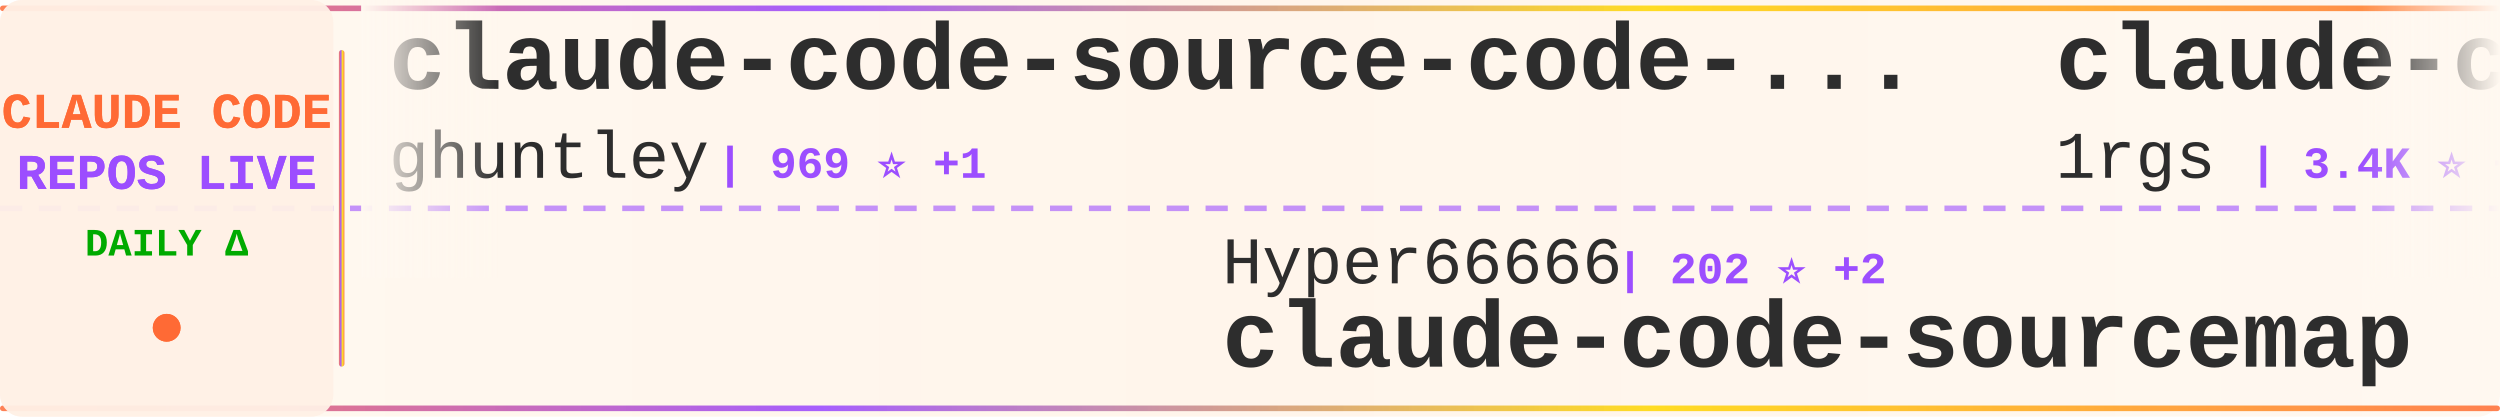
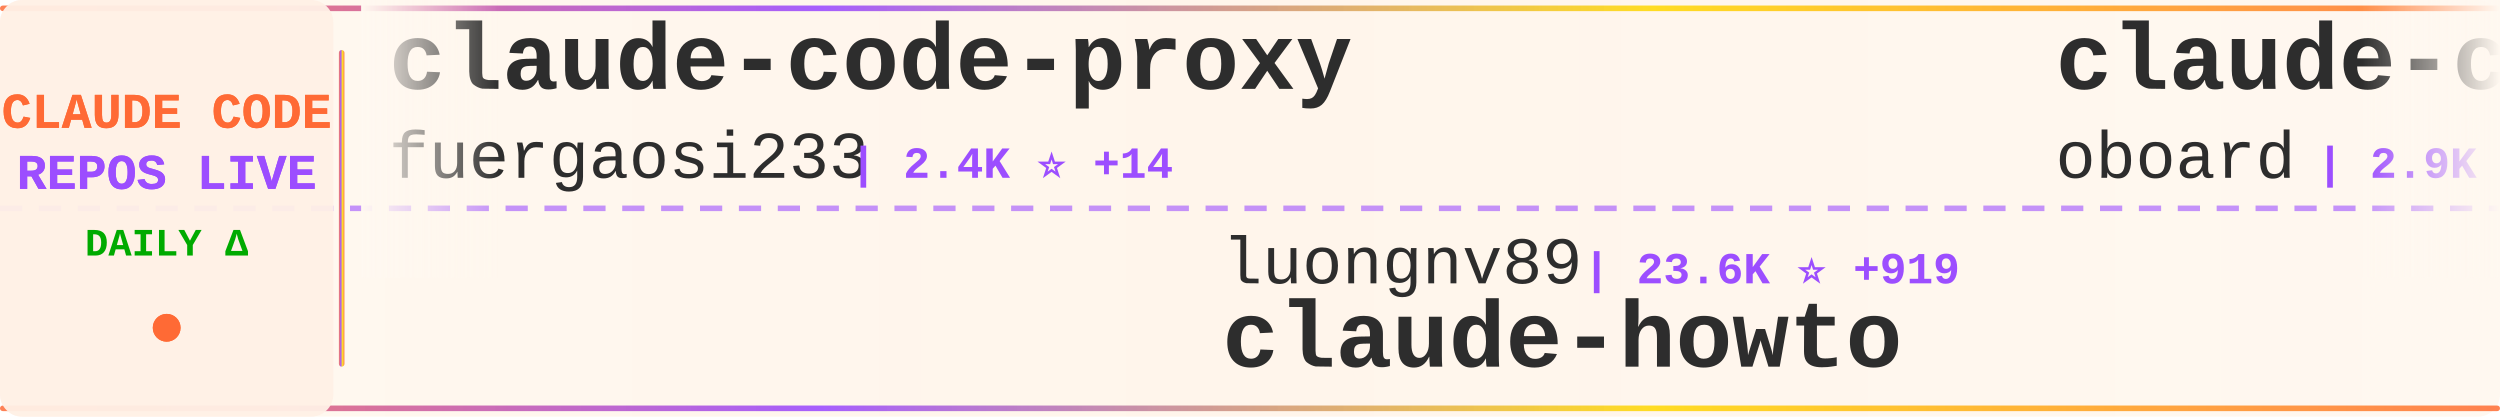
<svg xmlns="http://www.w3.org/2000/svg" width="900" height="150">
  <defs>
    <linearGradient id="tickerBg" x1="0%" y1="0%" x2="100%" y2="0%">
      <stop offset="0%" style="stop-color:#fff8f0;stop-opacity:0.98" />
      <stop offset="50%" style="stop-color:#fff5eb;stop-opacity:1" />
      <stop offset="100%" style="stop-color:#fff8f0;stop-opacity:0.98" />
    </linearGradient>
    <linearGradient id="borderGrad" x1="0%" y1="0%" x2="100%" y2="0%">
      <stop offset="0%" style="stop-color:#FF6B35;stop-opacity:0.85">
        <animate attributeName="stop-opacity" values="0.85;1;0.85" dur="2s" repeatCount="indefinite" />
      </stop>
      <stop offset="33%" style="stop-color:#9C4EFF;stop-opacity:0.9">
        <animate attributeName="stop-opacity" values="0.9;1;0.9" dur="2.2s" repeatCount="indefinite" />
      </stop>
      <stop offset="66%" style="stop-color:#FFD700;stop-opacity:0.85">
        <animate attributeName="stop-opacity" values="0.85;1;0.85" dur="1.8s" repeatCount="indefinite" />
      </stop>
      <stop offset="100%" style="stop-color:#FF6B35;stop-opacity:0.85">
        <animate attributeName="stop-opacity" values="0.85;1;0.85" dur="2s" repeatCount="indefinite" />
      </stop>
    </linearGradient>
    <filter id="textGlow">
      <feGaussianBlur stdDeviation="0.15" result="coloredBlur" />
      <feMerge>
        <feMergeNode in="coloredBlur" />
        <feMergeNode in="SourceGraphic" />
      </feMerge>
    </filter>
    <filter id="metricGlow">
      <feGaussianBlur stdDeviation="0.2" result="coloredBlur" />
      <feMerge>
        <feMergeNode in="coloredBlur" />
        <feMergeNode in="SourceGraphic" />
      </feMerge>
    </filter>
    <linearGradient id="leftFade" x1="0%" y1="0%" x2="100%" y2="0%">
      <stop offset="0%" style="stop-color:#fff8f0;stop-opacity:1" />
      <stop offset="100%" style="stop-color:#fff8f0;stop-opacity:0" />
    </linearGradient>
    <linearGradient id="rightFade" x1="0%" y1="0%" x2="100%" y2="0%">
      <stop offset="0%" style="stop-color:#fff8f0;stop-opacity:0" />
      <stop offset="100%" style="stop-color:#fff8f0;stop-opacity:1" />
    </linearGradient>
  </defs>
  <rect width="900" height="150" fill="url(#tickerBg)" rx="8" />
  <rect x="0" y="2" width="900" height="2" fill="url(#borderGrad)" rx="1" />
  <rect x="0" y="146" width="900" height="2" fill="url(#borderGrad)" rx="1" />
  <line x1="0" y1="75" x2="900" y2="75" stroke="#9C4EFF" stroke-width="2" stroke-dasharray="8 6" opacity="0.6" />
  <rect x="0" y="0" width="120" height="150" fill="#fff0e6" opacity="0.95" rx="8" />
  <text x="60" y="46" font-family="'Courier New', monospace" font-size="18" font-weight="bold" fill="#FF6B35" text-anchor="middle" filter="url(#textGlow)">
    CLAUDE CODE
  </text>
  <text x="60" y="68" font-family="'Courier New', monospace" font-size="18" font-weight="bold" fill="#9C4EFF" text-anchor="middle" filter="url(#textGlow)">
    REPOS LIVE
  </text>
  <text x="60" y="92" font-family="'Courier New', monospace" font-size="14" font-weight="bold" fill="#00aa00" text-anchor="middle">
    DAILY Δ
  </text>
  <circle cx="60" cy="118" r="5" fill="#FF6B35" filter="url(#metricGlow)">
    <animate attributeName="r" values="4;6;4" dur="1.5s" repeatCount="indefinite" />
    <animate attributeName="opacity" values="0.6;1;0.6" dur="1.5s" repeatCount="indefinite" />
  </circle>
  <rect x="122" y="18" width="2" height="114" fill="url(#borderGrad)" rx="1" />
  <clipPath id="tickerClip">
    <rect x="130" y="0" width="770" height="150" />
  </clipPath>
  <g clip-path="url(#tickerClip)">
    <g id="tickerItems">
      <animateTransform attributeName="transform" attributeType="XML" type="translate" from="0 0" to="-3000 0" dur="54s" repeatCount="indefinite" />
      <g transform="translate(0, 0)">
-         <text x="140" y="32" font-family="'Courier New', monospace" font-size="34" font-weight="bold" fill="#2d2d2d">claude-code-source-code-...</text>
-         <text x="140" y="64" font-family="'Courier New', monospace" font-size="24" font-weight="normal" fill="#2d2d2d" opacity="1.0">ghuntley</text>
-         <text x="258" y="64" font-family="'Courier New', monospace" font-size="16" font-weight="bold" fill="#9C4EFF"> | 969 ⭐ +1</text>
+         <text x="140" y="32" font-family="'Courier New', monospace" font-size="34" font-weight="bold" fill="#2d2d2d">claude-code-proxy</text>
+         <text x="140" y="64" font-family="'Courier New', monospace" font-size="24" font-weight="normal" fill="#2d2d2d" opacity="1.0">fuergaosi233</text>
+         <text x="306" y="64" font-family="'Courier New', monospace" font-size="16" font-weight="bold" fill="#9C4EFF"> | 2.4K ⭐ +14</text>
      </g>
      <g transform="translate(300, 0)">
-         <text x="140" y="102" font-family="'Courier New', monospace" font-size="24" font-weight="normal" fill="#2d2d2d" opacity="1.0">Hyper66666</text>
-         <text x="282" y="102" font-family="'Courier New', monospace" font-size="16" font-weight="bold" fill="#9C4EFF"> | 202 ⭐ +2</text>
-         <text x="140" y="132" font-family="'Courier New', monospace" font-size="34" font-weight="bold" fill="#2d2d2d">claude-code-sourcemap</text>
+         <text x="140" y="102" font-family="'Courier New', monospace" font-size="24" font-weight="normal" fill="#2d2d2d" opacity="1.0">luongnv89</text>
+         <text x="270" y="102" font-family="'Courier New', monospace" font-size="16" font-weight="bold" fill="#9C4EFF"> | 23.6K ⭐ +919</text>
+         <text x="140" y="132" font-family="'Courier New', monospace" font-size="34" font-weight="bold" fill="#2d2d2d">claude-howto</text>
      </g>
      <g transform="translate(600, 0)">
-         <text x="140" y="32" font-family="'Courier New', monospace" font-size="34" font-weight="bold" fill="#2d2d2d">claude-code-proxy</text>
-         <text x="140" y="64" font-family="'Courier New', monospace" font-size="24" font-weight="normal" fill="#2d2d2d" opacity="1.0">1rgs</text>
-         <text x="210" y="64" font-family="'Courier New', monospace" font-size="16" font-weight="bold" fill="#9C4EFF"> | 3.4K ⭐ +10</text>
+         <text x="140" y="32" font-family="'Courier New', monospace" font-size="34" font-weight="bold" fill="#2d2d2d">claude-code-rev</text>
+         <text x="140" y="64" font-family="'Courier New', monospace" font-size="24" font-weight="normal" fill="#2d2d2d" opacity="1.0">oboard</text>
+         <text x="234" y="64" font-family="'Courier New', monospace" font-size="16" font-weight="bold" fill="#9C4EFF"> | 2.9K ⭐ +23</text>
      </g>
      <g transform="translate(900, 0)">
-         <text x="140" y="102" font-family="'Courier New', monospace" font-size="24" font-weight="normal" fill="#2d2d2d" opacity="1.0">snarktank</text>
-         <text x="270" y="102" font-family="'Courier New', monospace" font-size="16" font-weight="bold" fill="#9C4EFF"> | 14.7K ⭐ +92</text>
-         <text x="140" y="132" font-family="'Courier New', monospace" font-size="34" font-weight="bold" fill="#2d2d2d">ralph</text>
+         <text x="140" y="102" font-family="'Courier New', monospace" font-size="24" font-weight="normal" fill="#2d2d2d" opacity="1.0">RichardAtCT</text>
+         <text x="294" y="102" font-family="'Courier New', monospace" font-size="16" font-weight="bold" fill="#9C4EFF"> | 2.4K ⭐ +11</text>
+         <text x="140" y="132" font-family="'Courier New', monospace" font-size="34" font-weight="bold" fill="#2d2d2d">claude-code-telegram</text>
      </g>
      <g transform="translate(1200, 0)">
-         <text x="140" y="32" font-family="'Courier New', monospace" font-size="34" font-weight="bold" fill="#2d2d2d">Claude-Code</text>
-         <text x="140" y="64" font-family="'Courier New', monospace" font-size="24" font-weight="normal" fill="#2d2d2d" opacity="1.0">pengchengneo</text>
-         <text x="306" y="64" font-family="'Courier New', monospace" font-size="16" font-weight="bold" fill="#9C4EFF"> | 1.1K ⭐ +25</text>
+         <text x="140" y="32" font-family="'Courier New', monospace" font-size="34" font-weight="bold" fill="#2d2d2d">ClaudeCode</text>
+         <text x="140" y="64" font-family="'Courier New', monospace" font-size="24" font-weight="normal" fill="#2d2d2d" opacity="1.0">guanshan</text>
+         <text x="258" y="64" font-family="'Courier New', monospace" font-size="16" font-weight="bold" fill="#9C4EFF"> | 54 ⭐</text>
      </g>
      <g transform="translate(1500, 0)">
-         <text x="140" y="102" font-family="'Courier New', monospace" font-size="24" font-weight="normal" fill="#2d2d2d" opacity="1.0">anthropics</text>
-         <text x="282" y="102" font-family="'Courier New', monospace" font-size="16" font-weight="bold" fill="#9C4EFF"> | 16.4K ⭐ +115</text>
-         <text x="140" y="132" font-family="'Courier New', monospace" font-size="34" font-weight="bold" fill="#2d2d2d">claude-plugins-official</text>
+         <text x="140" y="102" font-family="'Courier New', monospace" font-size="24" font-weight="normal" fill="#2d2d2d" opacity="1.0">frankbria</text>
+         <text x="270" y="102" font-family="'Courier New', monospace" font-size="16" font-weight="bold" fill="#9C4EFF"> | 8.6K ⭐ +17</text>
+         <text x="140" y="132" font-family="'Courier New', monospace" font-size="34" font-weight="bold" fill="#2d2d2d">ralph-claude-code</text>
      </g>
      <g transform="translate(1800, 0)">
-         <text x="140" y="32" font-family="'Courier New', monospace" font-size="34" font-weight="bold" fill="#2d2d2d">claude-task-master</text>
-         <text x="140" y="64" font-family="'Courier New', monospace" font-size="24" font-weight="normal" fill="#2d2d2d" opacity="1.0">eyaltoledano</text>
-         <text x="306" y="64" font-family="'Courier New', monospace" font-size="16" font-weight="bold" fill="#9C4EFF"> | 26.5K ⭐ +17</text>
+         <text x="140" y="32" font-family="'Courier New', monospace" font-size="34" font-weight="bold" fill="#2d2d2d">learn-claude-code</text>
+         <text x="140" y="64" font-family="'Courier New', monospace" font-size="24" font-weight="normal" fill="#2d2d2d" opacity="1.0">shareAI-lab</text>
+         <text x="294" y="64" font-family="'Courier New', monospace" font-size="16" font-weight="bold" fill="#9C4EFF"> | 50.5K ⭐ +632</text>
      </g>
      <g transform="translate(2100, 0)">
-         <text x="140" y="102" font-family="'Courier New', monospace" font-size="24" font-weight="normal" fill="#2d2d2d" opacity="1.0">edmund-io</text>
-         <text x="270" y="102" font-family="'Courier New', monospace" font-size="16" font-weight="bold" fill="#9C4EFF"> | 1.4K ⭐ +2</text>
-         <text x="140" y="132" font-family="'Courier New', monospace" font-size="34" font-weight="bold" fill="#2d2d2d">edmunds-claude-code</text>
+         <text x="140" y="102" font-family="'Courier New', monospace" font-size="24" font-weight="normal" fill="#2d2d2d" opacity="1.0">pedrohcgs</text>
+         <text x="270" y="102" font-family="'Courier New', monospace" font-size="16" font-weight="bold" fill="#9C4EFF"> | 869 ⭐ +11</text>
+         <text x="140" y="132" font-family="'Courier New', monospace" font-size="34" font-weight="bold" fill="#2d2d2d">claude-code-my-workflow</text>
      </g>
      <g transform="translate(2400, 0)">
-         <text x="140" y="32" font-family="'Courier New', monospace" font-size="34" font-weight="bold" fill="#2d2d2d">Claude-Code-x-OpenClaw-G...</text>
-         <text x="140" y="64" font-family="'Courier New', monospace" font-size="24" font-weight="normal" fill="#2d2d2d" opacity="1.0">KimYx0207</text>
-         <text x="270" y="64" font-family="'Courier New', monospace" font-size="16" font-weight="bold" fill="#9C4EFF"> | 3.1K ⭐ +30</text>
+         <text x="140" y="32" font-family="'Courier New', monospace" font-size="34" font-weight="bold" fill="#2d2d2d">claude-code-source</text>
+         <text x="140" y="64" font-family="'Courier New', monospace" font-size="24" font-weight="normal" fill="#2d2d2d" opacity="1.0">JrCx7scC</text>
+         <text x="258" y="64" font-family="'Courier New', monospace" font-size="16" font-weight="bold" fill="#9C4EFF"> | 316 ⭐ +15</text>
      </g>
      <g transform="translate(2700, 0)">
-         <text x="140" y="102" font-family="'Courier New', monospace" font-size="24" font-weight="normal" fill="#2d2d2d" opacity="1.0">Donchitos</text>
-         <text x="270" y="102" font-family="'Courier New', monospace" font-size="16" font-weight="bold" fill="#9C4EFF"> | 8.4K ⭐ +85</text>
-         <text x="140" y="132" font-family="'Courier New', monospace" font-size="34" font-weight="bold" fill="#2d2d2d">Claude-Code-Game-Studios</text>
+         <text x="140" y="102" font-family="'Courier New', monospace" font-size="24" font-weight="normal" fill="#2d2d2d" opacity="1.0">diet103</text>
+         <text x="246" y="102" font-family="'Courier New', monospace" font-size="16" font-weight="bold" fill="#9C4EFF"> | 9.4K ⭐ +6</text>
+         <text x="140" y="132" font-family="'Courier New', monospace" font-size="34" font-weight="bold" fill="#2d2d2d">claude-code-infrastructu...</text>
      </g>
      <g transform="translate(3000, 0)">
-         <text x="140" y="32" font-family="'Courier New', monospace" font-size="34" font-weight="bold" fill="#2d2d2d">claude-code-source-code-...</text>
-         <text x="140" y="64" font-family="'Courier New', monospace" font-size="24" font-weight="normal" fill="#2d2d2d" opacity="1.0">ghuntley</text>
-         <text x="258" y="64" font-family="'Courier New', monospace" font-size="16" font-weight="bold" fill="#9C4EFF"> | 969 ⭐ +1</text>
+         <text x="140" y="32" font-family="'Courier New', monospace" font-size="34" font-weight="bold" fill="#2d2d2d">claude-code-proxy</text>
+         <text x="140" y="64" font-family="'Courier New', monospace" font-size="24" font-weight="normal" fill="#2d2d2d" opacity="1.0">fuergaosi233</text>
+         <text x="306" y="64" font-family="'Courier New', monospace" font-size="16" font-weight="bold" fill="#9C4EFF"> | 2.4K ⭐ +14</text>
      </g>
      <g transform="translate(3300, 0)">
-         <text x="140" y="102" font-family="'Courier New', monospace" font-size="24" font-weight="normal" fill="#2d2d2d" opacity="1.0">Hyper66666</text>
-         <text x="282" y="102" font-family="'Courier New', monospace" font-size="16" font-weight="bold" fill="#9C4EFF"> | 202 ⭐ +2</text>
-         <text x="140" y="132" font-family="'Courier New', monospace" font-size="34" font-weight="bold" fill="#2d2d2d">claude-code-sourcemap</text>
+         <text x="140" y="102" font-family="'Courier New', monospace" font-size="24" font-weight="normal" fill="#2d2d2d" opacity="1.0">luongnv89</text>
+         <text x="270" y="102" font-family="'Courier New', monospace" font-size="16" font-weight="bold" fill="#9C4EFF"> | 23.6K ⭐ +919</text>
+         <text x="140" y="132" font-family="'Courier New', monospace" font-size="34" font-weight="bold" fill="#2d2d2d">claude-howto</text>
      </g>
      <g transform="translate(3600, 0)">
-         <text x="140" y="32" font-family="'Courier New', monospace" font-size="34" font-weight="bold" fill="#2d2d2d">claude-code-proxy</text>
-         <text x="140" y="64" font-family="'Courier New', monospace" font-size="24" font-weight="normal" fill="#2d2d2d" opacity="1.0">1rgs</text>
-         <text x="210" y="64" font-family="'Courier New', monospace" font-size="16" font-weight="bold" fill="#9C4EFF"> | 3.4K ⭐ +10</text>
+         <text x="140" y="32" font-family="'Courier New', monospace" font-size="34" font-weight="bold" fill="#2d2d2d">claude-code-rev</text>
+         <text x="140" y="64" font-family="'Courier New', monospace" font-size="24" font-weight="normal" fill="#2d2d2d" opacity="1.0">oboard</text>
+         <text x="234" y="64" font-family="'Courier New', monospace" font-size="16" font-weight="bold" fill="#9C4EFF"> | 2.9K ⭐ +23</text>
      </g>
      <g transform="translate(3900, 0)">
-         <text x="140" y="102" font-family="'Courier New', monospace" font-size="24" font-weight="normal" fill="#2d2d2d" opacity="1.0">snarktank</text>
-         <text x="270" y="102" font-family="'Courier New', monospace" font-size="16" font-weight="bold" fill="#9C4EFF"> | 14.7K ⭐ +92</text>
-         <text x="140" y="132" font-family="'Courier New', monospace" font-size="34" font-weight="bold" fill="#2d2d2d">ralph</text>
+         <text x="140" y="102" font-family="'Courier New', monospace" font-size="24" font-weight="normal" fill="#2d2d2d" opacity="1.0">RichardAtCT</text>
+         <text x="294" y="102" font-family="'Courier New', monospace" font-size="16" font-weight="bold" fill="#9C4EFF"> | 2.4K ⭐ +11</text>
+         <text x="140" y="132" font-family="'Courier New', monospace" font-size="34" font-weight="bold" fill="#2d2d2d">claude-code-telegram</text>
      </g>
    </g>
  </g>
  <rect x="130" y="0" width="50" height="100" fill="url(#leftFade)" />
  <rect x="850" y="0" width="50" height="100" fill="url(#rightFade)" />
</svg>
